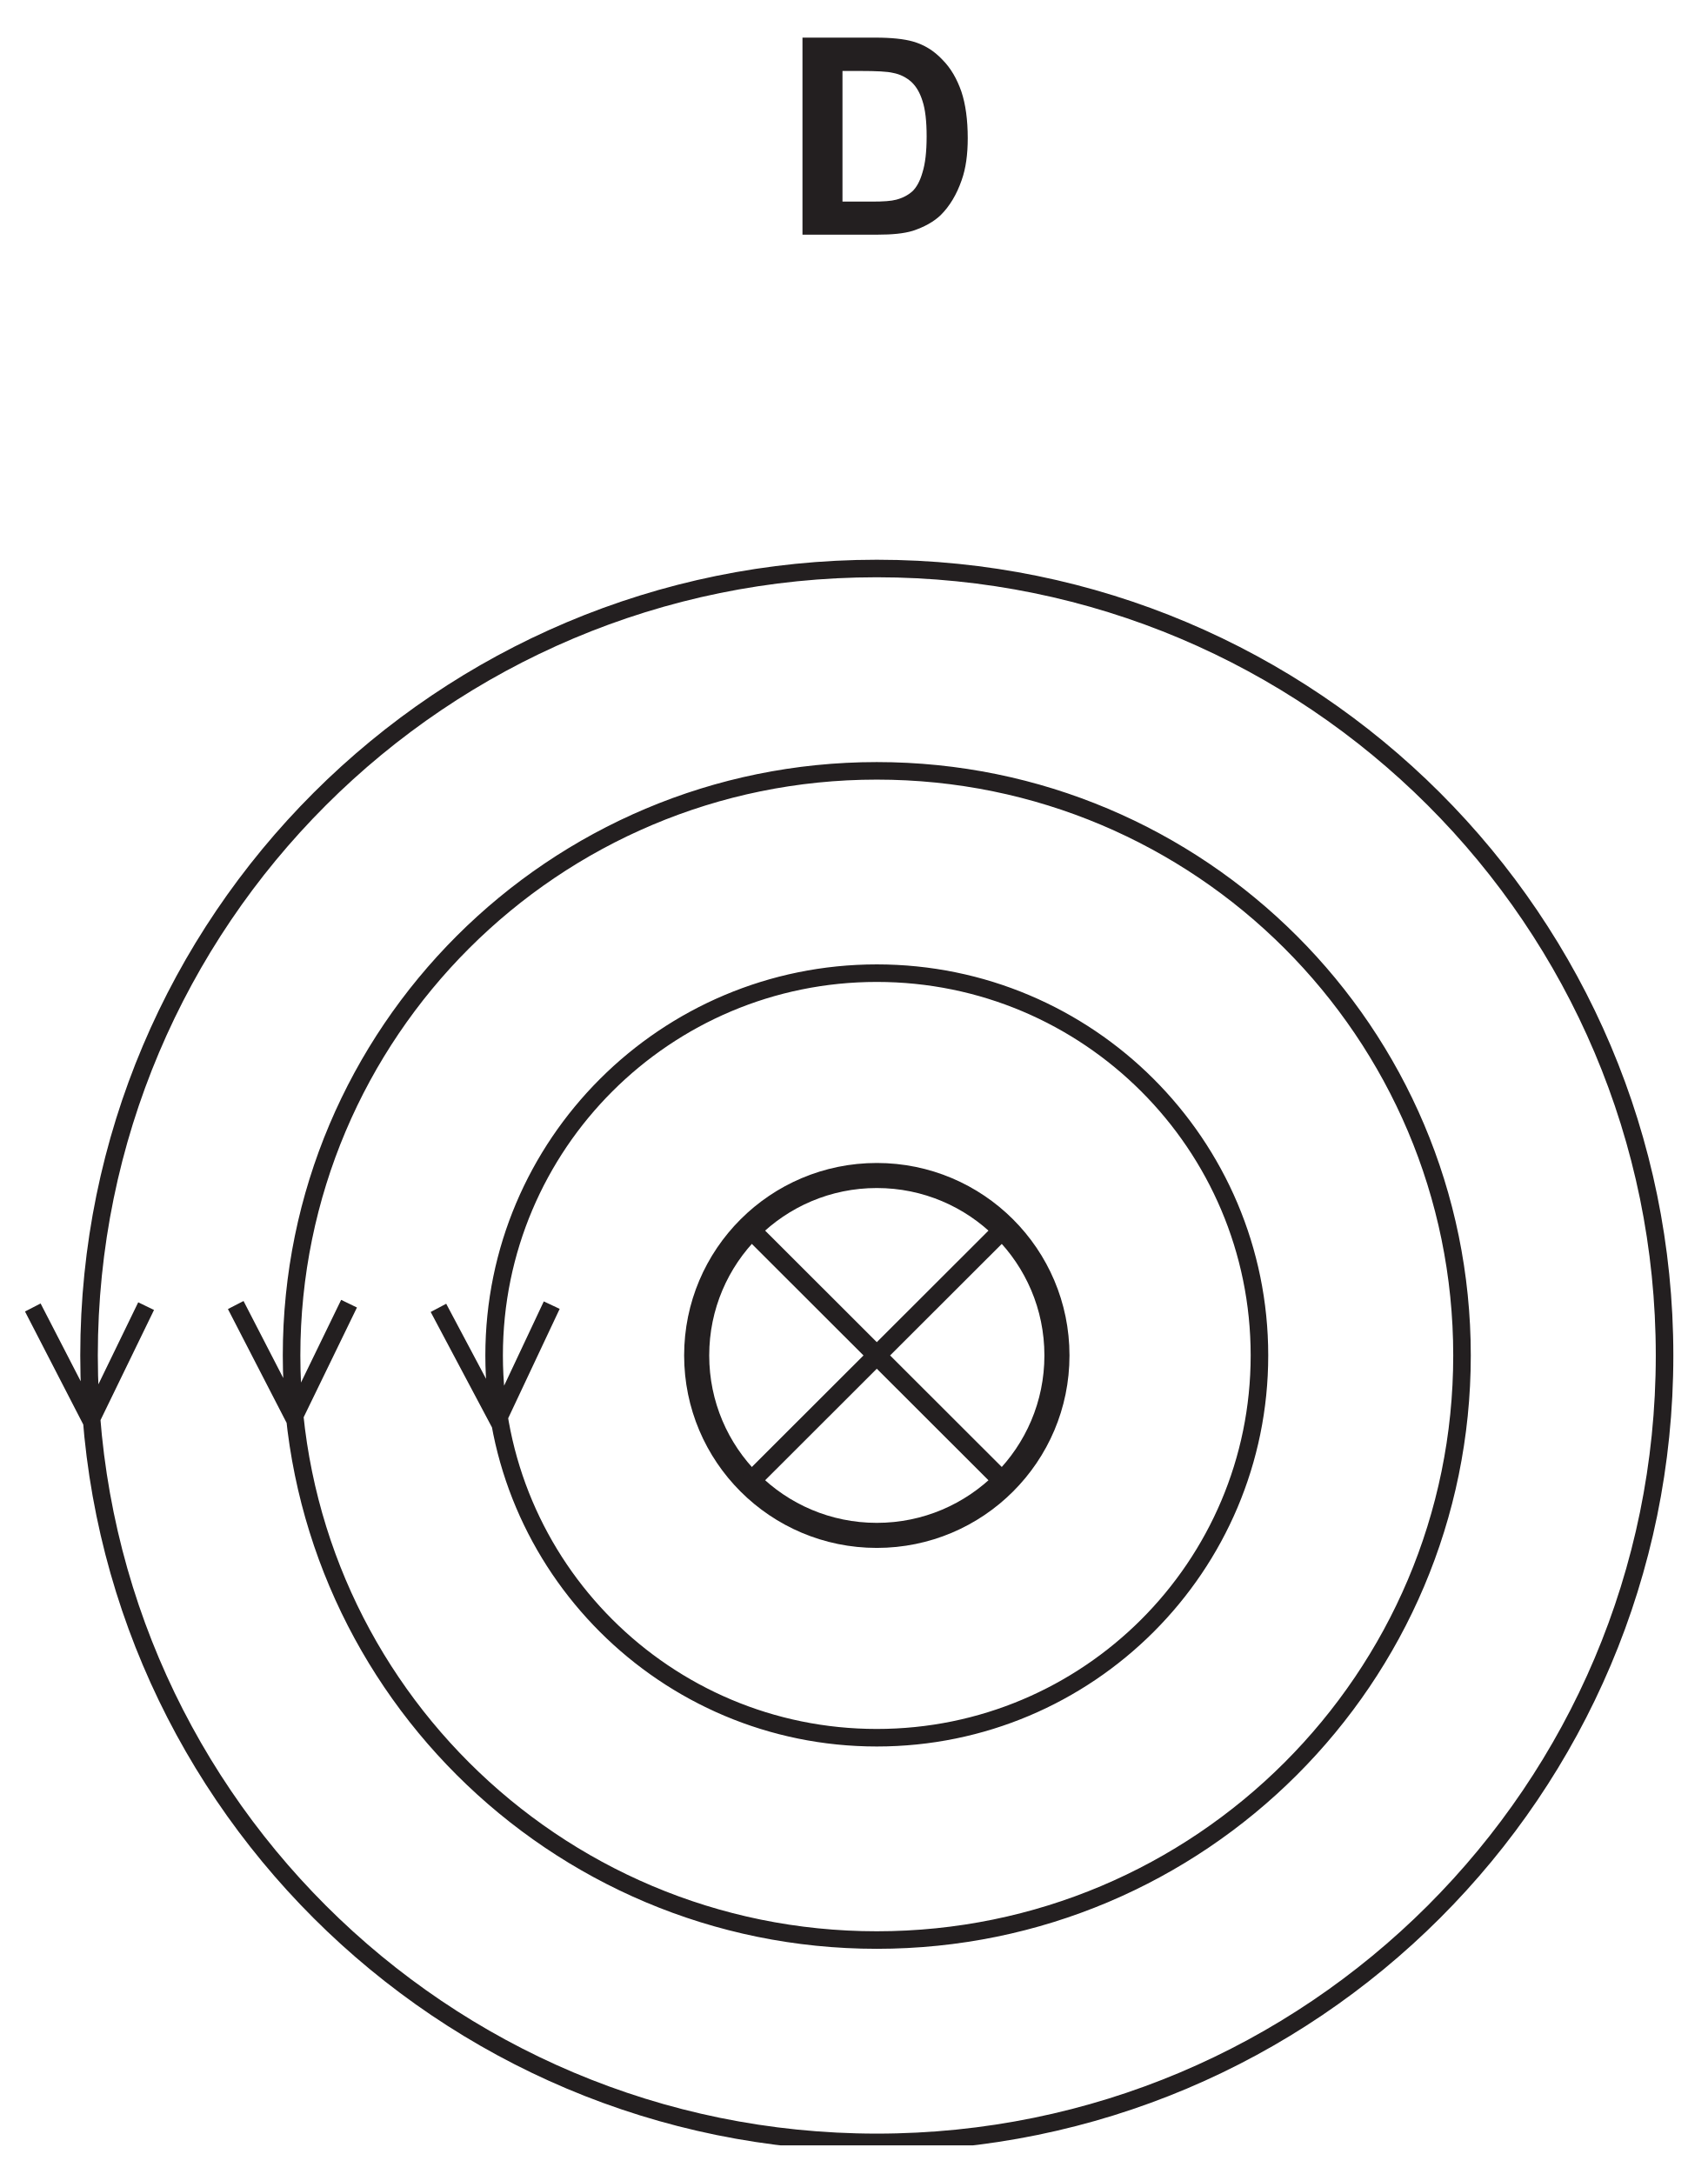
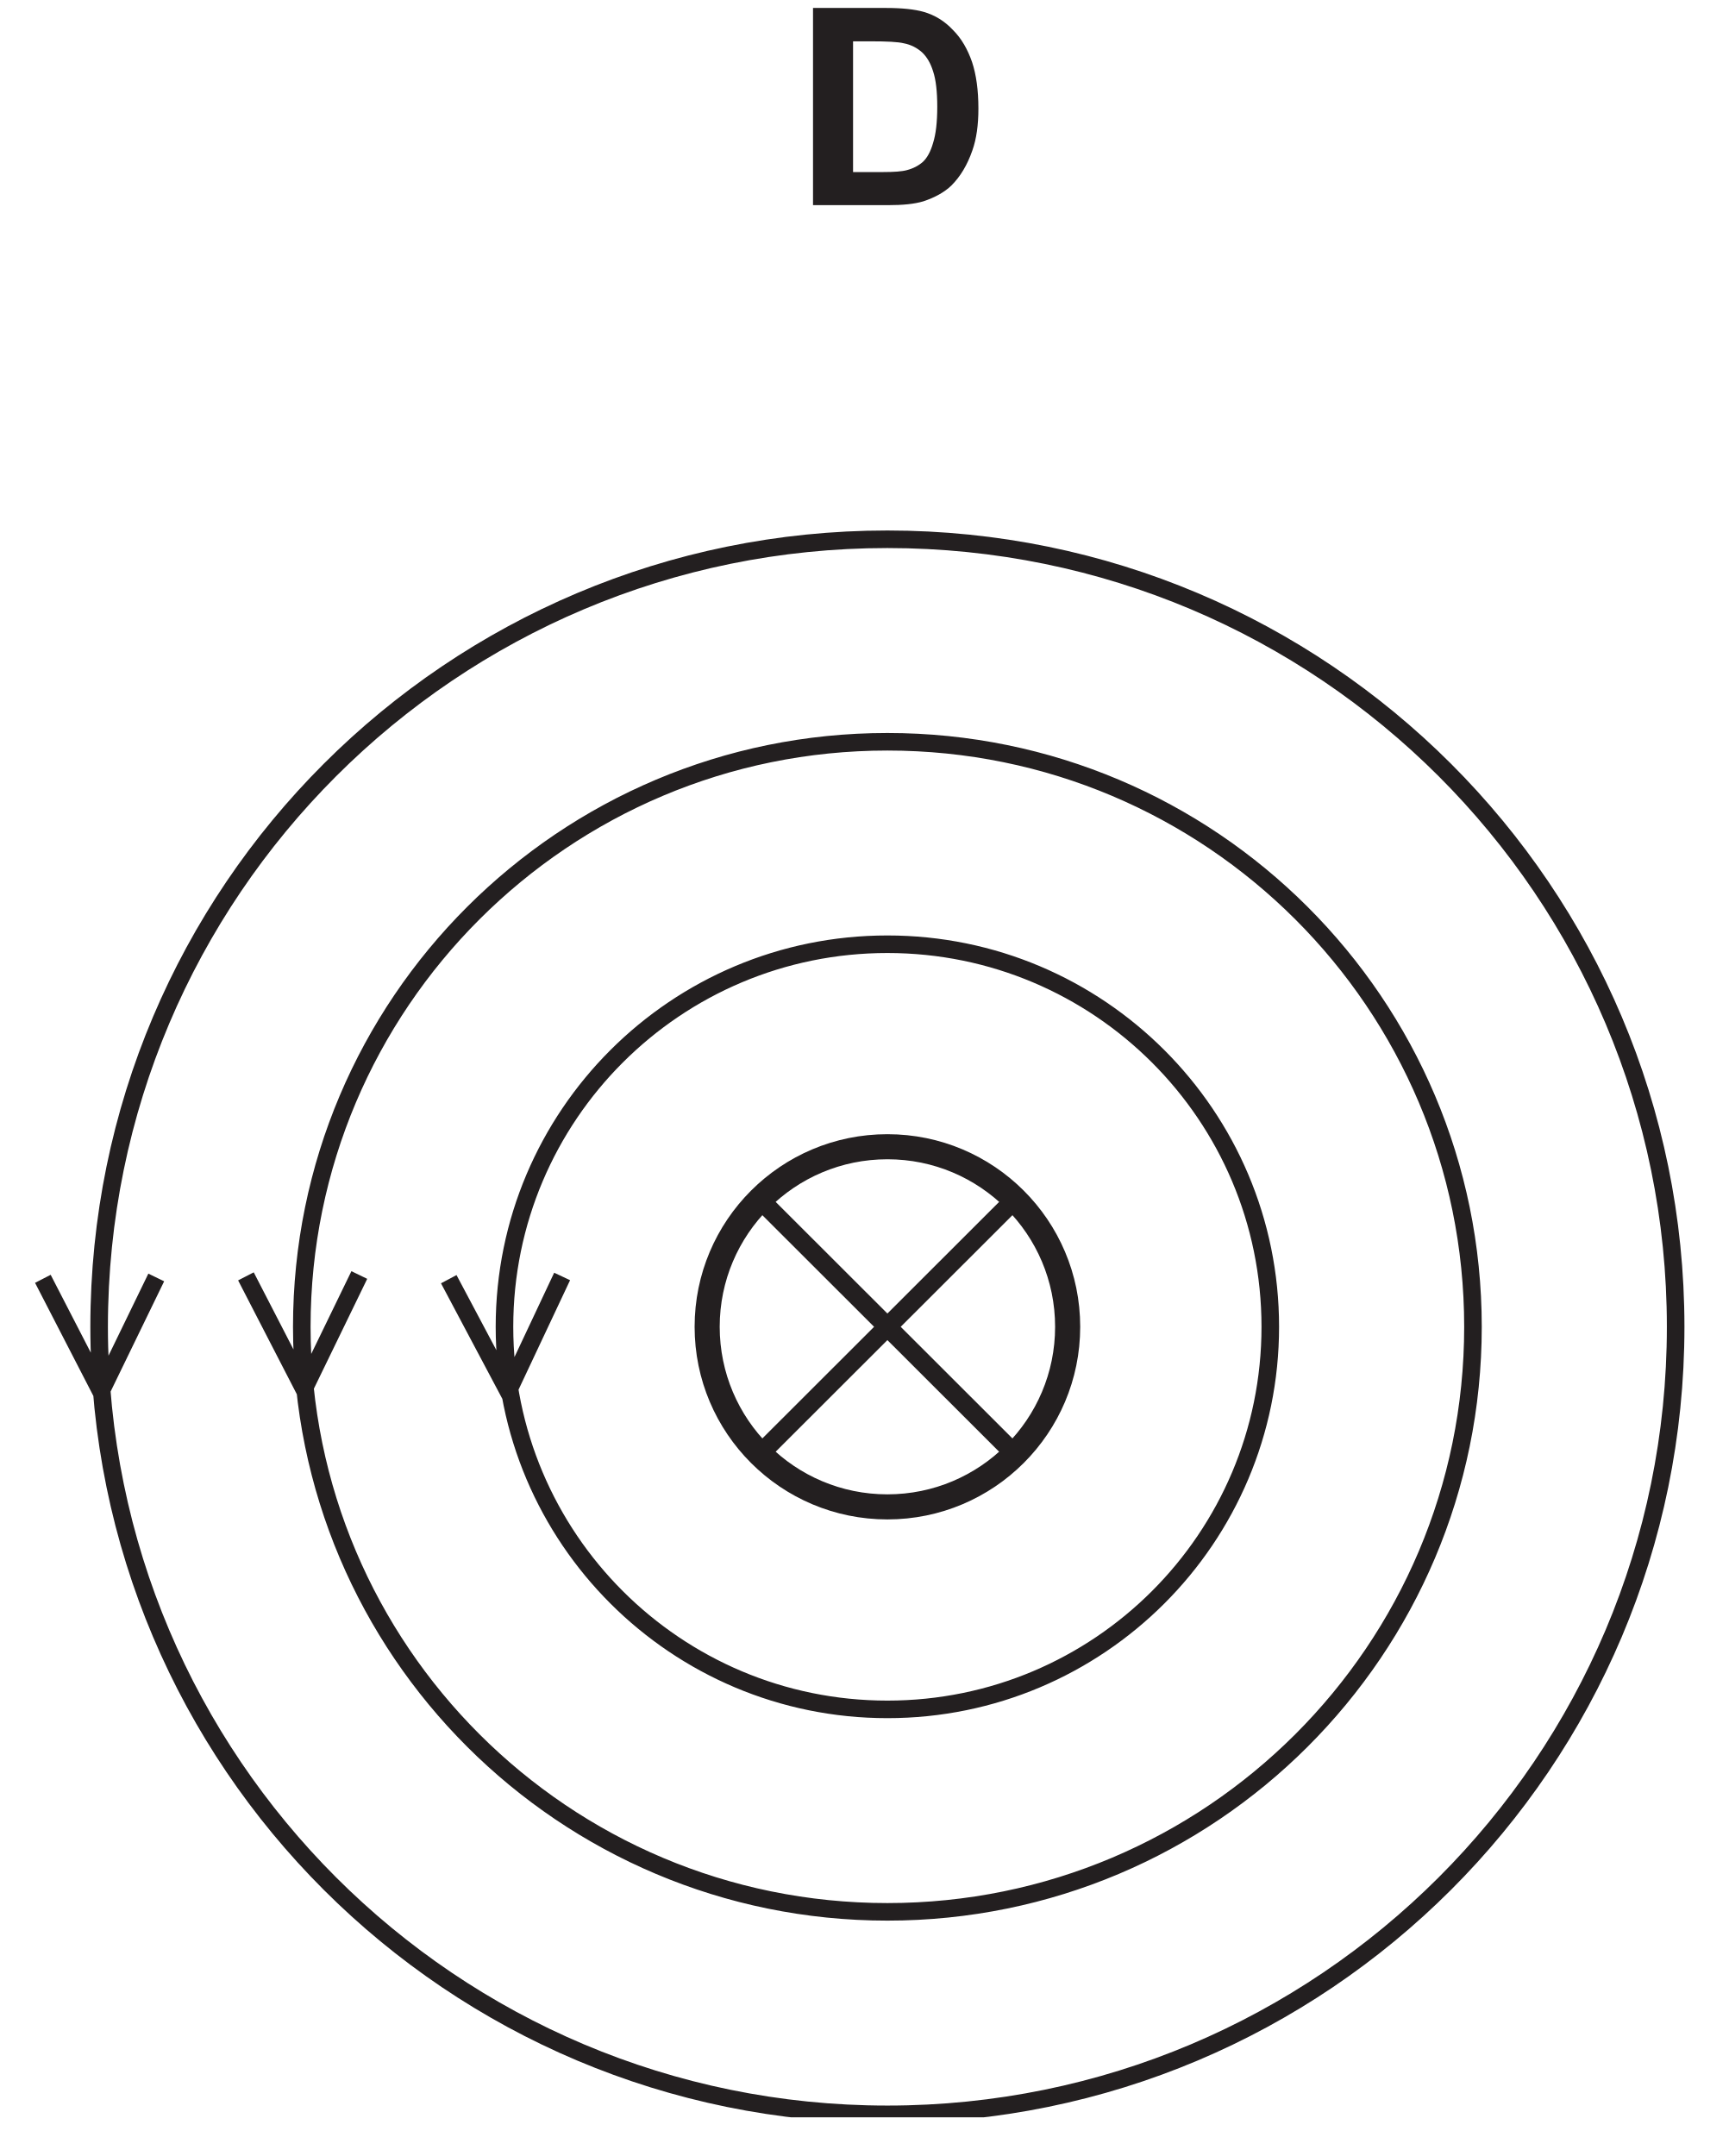
- <svg xmlns="http://www.w3.org/2000/svg" xmlns:xlink="http://www.w3.org/1999/xlink" data-id="0625_2026MJ_22_q31_optD" data-width-mm="24.02" data-height-mm="30.58" data-measure="false" data-source="0625/22 MJ 2026 p12" version="1.1" width="68.091" height="86.684" viewBox="0 0 68.091 86.684">
+ <svg xmlns="http://www.w3.org/2000/svg" xmlns:xlink="http://www.w3.org/1999/xlink" data-id="0625_2026MJ_22_q31_optD" data-width-mm="24.3" data-height-mm="30.3" data-measure="false" data-source="0625/22 MJ 2026 p12" version="1.1" width="68.891" height="85.901" viewBox="0 0 68.891 85.901">
  <defs>
    <clipPath id="clip_1">
-       <path transform="matrix(1,0,0,-1,-383.595,564.182)" d="M383.595 477.498H451.686V564.183H383.595Z" />
+       <path transform="matrix(1,0,0,-1,-383.195,563)" d="M383.195 477.098H452.086V563H383.195Z" />
    </clipPath>
    <clipPath id="clip_2">
-       <path transform="matrix(1,0,0,-1,-383.595,564.182)" d="M0 0H595V842H0Z" />
+       <path transform="matrix(1,0,0,-1,-383.195,563)" d="M0 0H595V842H0Z" />
    </clipPath>
    <clipPath id="clip_3">
-       <path transform="matrix(1,0,0,-1,-383.595,564.182)" d="M0 0H595V842H0Z" />
+       <path transform="matrix(1,0,0,-1,-383.195,563)" d="M0 0H595V842H0Z" />
    </clipPath>
    <clipPath id="clip_4">
-       <path transform="matrix(1,0,0,-1,-383.595,564.182)" d="M70.92 478.64H450.544V564.253H70.92Z" />
+       <path transform="matrix(1,0,0,-1,-383.195,563)" d="M70.92 478.64H450.544V564.253H70.92Z" />
    </clipPath>
    <path id="font_5_5" d="M.072 0H.343C.397 0 .439 .004 .472 .014 .514 .028 .548 .047 .573 .071 .606 .104 .631 .146 .649 .198 .664 .240 .671 .291 .671 .350 .671 .417 .663 .474 .648 .519 .632 .565 .610 .604 .579 .635 .549 .667 .514 .689 .472 .701 .440 .710 .395 .715 .336 .715H.072V0M.282 .594C.340 .594 .380 .592 .400 .587 .427 .582 .449 .570 .467 .554 .485 .537 .498 .514 .507 .485 .517 .455 .522 .412 .522 .357 .522 .301 .517 .258 .507 .226 .498 .194 .485 .171 .470 .157 .454 .143 .435 .133 .412 .127 .394 .122 .365 .120 .325 .120H.217V.594H.282Z" />
    <clipPath id="clip_6">
-       <path transform="matrix(1,0,0,-1,-383.595,564.182)" d="M70.92 478.64H450.544V564.253H70.92Z" />
+       <path transform="matrix(1,0,0,-1,-383.195,563)" d="M70.92 478.64H450.544V564.253H70.92Z" />
    </clipPath>
    <clipPath id="clip_7">
-       <path transform="matrix(1,0,0,-1,-383.595,564.182)" d="M70.92 478.64H450.544V564.253H70.92Z" />
+       <path transform="matrix(1,0,0,-1,-383.195,563)" d="M70.92 478.64H450.544V564.253H70.92Z" />
    </clipPath>
    <clipPath id="clip_8">
-       <path transform="matrix(1,0,0,-1,-383.595,564.182)" d="M70.92 478.64H450.544V564.253H70.92Z" />
+       <path transform="matrix(1,0,0,-1,-383.195,563)" d="M70.92 478.64H450.544V564.253H70.92Z" />
    </clipPath>
    <clipPath id="clip_9">
-       <path transform="matrix(1,0,0,-1,-383.595,564.182)" d="M70.92 268.52H258.324V376.672H70.92Z" />
+       <path transform="matrix(1,0,0,-1,-383.195,563)" d="M70.92 268.52H258.324V376.672H70.92Z" />
    </clipPath>
    <clipPath id="clip_10">
-       <path transform="matrix(1,0,0,-1,-383.595,564.182)" d="M70.92 268.52H258.324V376.672H70.92Z" />
+       <path transform="matrix(1,0,0,-1,-383.195,563)" d="M70.92 268.52H258.324V376.672H70.92Z" />
    </clipPath>
    <clipPath id="clip_11">
-       <path transform="matrix(1,0,0,-1,-383.595,564.182)" d="M70.92 268.52H258.324V376.672H70.92Z" />
+       <path transform="matrix(1,0,0,-1,-383.195,563)" d="M70.92 268.52H258.324V376.672H70.92Z" />
    </clipPath>
  </defs>
  <g clip-path="url(#clip_1)">
    <g clip-path="url(#clip_2)">
      <g clip-path="url(#clip_3)">
        <g clip-path="url(#clip_4)">
-           <path transform="matrix(1.000,0,0,.999,-383.595,564.182)" stroke-width=".7" stroke-linecap="butt" stroke-miterlimit="10" stroke-linejoin="miter" fill="none" stroke="#231f20" d="M136.41-510.647C136.41-527.994 122.348-542.056 105.002-542.056 87.655-542.056 73.593-527.994 73.593-510.647 73.593-493.3 87.655-479.238 105.002-479.238 122.348-479.238 136.41-493.3 136.41-510.647Z" />
+           <path transform="matrix(1.000,0,0,.999,-383.195,563)" stroke-width=".7" stroke-linecap="butt" stroke-miterlimit="10" stroke-linejoin="miter" fill="none" stroke="#231f20" d="M136.41-510.647C136.41-527.994 122.348-542.056 105.002-542.056 87.655-542.056 73.593-527.994 73.593-510.647 73.593-493.3 87.655-479.238 105.002-479.238 122.348-479.238 136.41-493.3 136.41-510.647Z" />
        </g>
-         <use data-text="D" xlink:href="#font_5_5" transform="matrix(11.001,0,0,-10.989,31.203,9.357)" fill="#231f20" />
+         <use data-text="D" xlink:href="#font_5_5" transform="matrix(11.001,0,0,-10.989,31.603,8.174)" fill="#231f20" />
        <g clip-path="url(#clip_6)">
-           <path transform="matrix(1.000,0,0,.999,-383.595,564.182)" stroke-width=".7" stroke-linecap="butt" stroke-miterlimit="10" stroke-linejoin="miter" fill="none" stroke="#231f20" d="M178.11-510.647C178.11-493.3 192.172-479.238 209.519-479.238 226.865-479.238 240.927-493.3 240.927-510.647 240.927-527.994 226.865-542.056 209.519-542.056 192.172-542.056 178.11-527.994 178.11-510.647Z" />
+           <path transform="matrix(1.000,0,0,.999,-383.195,563)" stroke-width=".7" stroke-linecap="butt" stroke-miterlimit="10" stroke-linejoin="miter" fill="none" stroke="#231f20" d="M178.11-510.647C178.11-493.3 192.172-479.238 209.519-479.238 226.865-479.238 240.927-493.3 240.927-510.647 240.927-527.994 226.865-542.056 209.519-542.056 192.172-542.056 178.11-527.994 178.11-510.647Z" />
        </g>
        <g clip-path="url(#clip_7)">
-           <path transform="matrix(1.000,0,0,.999,-383.595,564.182)" stroke-width=".7" stroke-linecap="butt" stroke-miterlimit="10" stroke-linejoin="miter" fill="none" stroke="#231f20" d="M345.445-510.647C345.445-527.994 331.383-542.056 314.036-542.056 296.69-542.056 282.628-527.994 282.628-510.647 282.628-493.3 296.69-479.238 314.036-479.238 331.383-479.238 345.445-493.3 345.445-510.647Z" />
+           <path transform="matrix(1.000,0,0,.999,-383.195,563)" stroke-width=".7" stroke-linecap="butt" stroke-miterlimit="10" stroke-linejoin="miter" fill="none" stroke="#231f20" d="M345.445-510.647C345.445-527.994 331.383-542.056 314.036-542.056 296.69-542.056 282.628-527.994 282.628-510.647 282.628-493.3 296.69-479.238 314.036-479.238 331.383-479.238 345.445-493.3 345.445-510.647Z" />
        </g>
-         <path transform="matrix(1.000,0,0,.999,-383.595,564.182)" stroke-width="1" stroke-linecap="butt" stroke-miterlimit="10" stroke-linejoin="miter" fill="none" stroke="#231f20" d="M411.372-510.647C411.372-514.614 414.586-517.829 418.554-517.829 422.52-517.829 425.736-514.614 425.736-510.647 425.736-506.681 422.52-503.465 418.554-503.465 414.586-503.465 411.372-506.681 411.372-510.647Z" />
-         <path transform="matrix(1.000,0,0,.999,-383.595,564.182)" stroke-width=".75" stroke-linecap="butt" stroke-miterlimit="10" stroke-linejoin="miter" fill="none" stroke="#231f20" d="M413.475-515.725 423.632-505.569M423.632-515.725 413.475-505.569" />
+         <path transform="matrix(1.000,0,0,.999,-383.195,563)" stroke-width="1" stroke-linecap="butt" stroke-miterlimit="10" stroke-linejoin="miter" fill="none" stroke="#231f20" d="M411.372-510.647C411.372-514.614 414.586-517.829 418.554-517.829 422.52-517.829 425.736-514.614 425.736-510.647 425.736-506.681 422.52-503.465 418.554-503.465 414.586-503.465 411.372-506.681 411.372-510.647Z" />
+         <path transform="matrix(1.000,0,0,.999,-383.195,563)" stroke-width=".75" stroke-linecap="butt" stroke-miterlimit="10" stroke-linejoin="miter" fill="none" stroke="#231f20" d="M413.475-515.725 423.632-505.569M423.632-515.725 413.475-505.569" />
        <g clip-path="url(#clip_8)">
-           <path transform="matrix(1.000,0,0,.999,-383.595,564.182)" stroke-width=".7" stroke-linecap="butt" stroke-miterlimit="10" stroke-linejoin="miter" fill="none" stroke="#231f20" d="M395.22-510.647C395.22-523.534 405.667-533.98 418.554-533.98 431.44-533.98 441.886-523.534 441.886-510.647 441.886-497.76 431.44-487.314 418.554-487.314 405.667-487.314 395.22-497.76 395.22-510.647ZM387.145-510.647C387.145-493.3 401.207-479.238 418.554-479.238 435.9-479.238 449.962-493.3 449.962-510.647 449.962-527.994 435.9-542.056 418.554-542.056 401.207-542.056 387.145-527.994 387.145-510.647ZM397.512-512.713 395.307-508.168 392.994-512.659M405.593-512.655 403.443-508.083 401.076-512.546M389.421-512.615 387.216-508.07 384.903-512.561M403.296-510.647C403.296-519.074 410.127-525.905 418.554-525.905 426.98-525.905 433.81-519.074 433.81-510.647 433.81-502.221 426.98-495.389 418.554-495.389 410.127-495.389 403.296-502.221 403.296-510.647Z" />
+           <path transform="matrix(1.000,0,0,.999,-383.195,563)" stroke-width=".7" stroke-linecap="butt" stroke-miterlimit="10" stroke-linejoin="miter" fill="none" stroke="#231f20" d="M395.22-510.647C395.22-523.534 405.667-533.98 418.554-533.98 431.44-533.98 441.886-523.534 441.886-510.647 441.886-497.76 431.44-487.314 418.554-487.314 405.667-487.314 395.22-497.76 395.22-510.647ZM387.145-510.647C387.145-493.3 401.207-479.238 418.554-479.238 435.9-479.238 449.962-493.3 449.962-510.647 449.962-527.994 435.9-542.056 418.554-542.056 401.207-542.056 387.145-527.994 387.145-510.647ZM397.512-512.713 395.307-508.168 392.994-512.659M405.593-512.655 403.443-508.083 401.076-512.546M389.421-512.615 387.216-508.07 384.903-512.561M403.296-510.647C403.296-519.074 410.127-525.905 418.554-525.905 426.98-525.905 433.81-519.074 433.81-510.647 433.81-502.221 426.98-495.389 418.554-495.389 410.127-495.389 403.296-502.221 403.296-510.647Z" />
        </g>
        <g clip-path="url(#clip_9)" />
        <g clip-path="url(#clip_10)" />
        <g clip-path="url(#clip_11)" />
      </g>
    </g>
  </g>
</svg>
